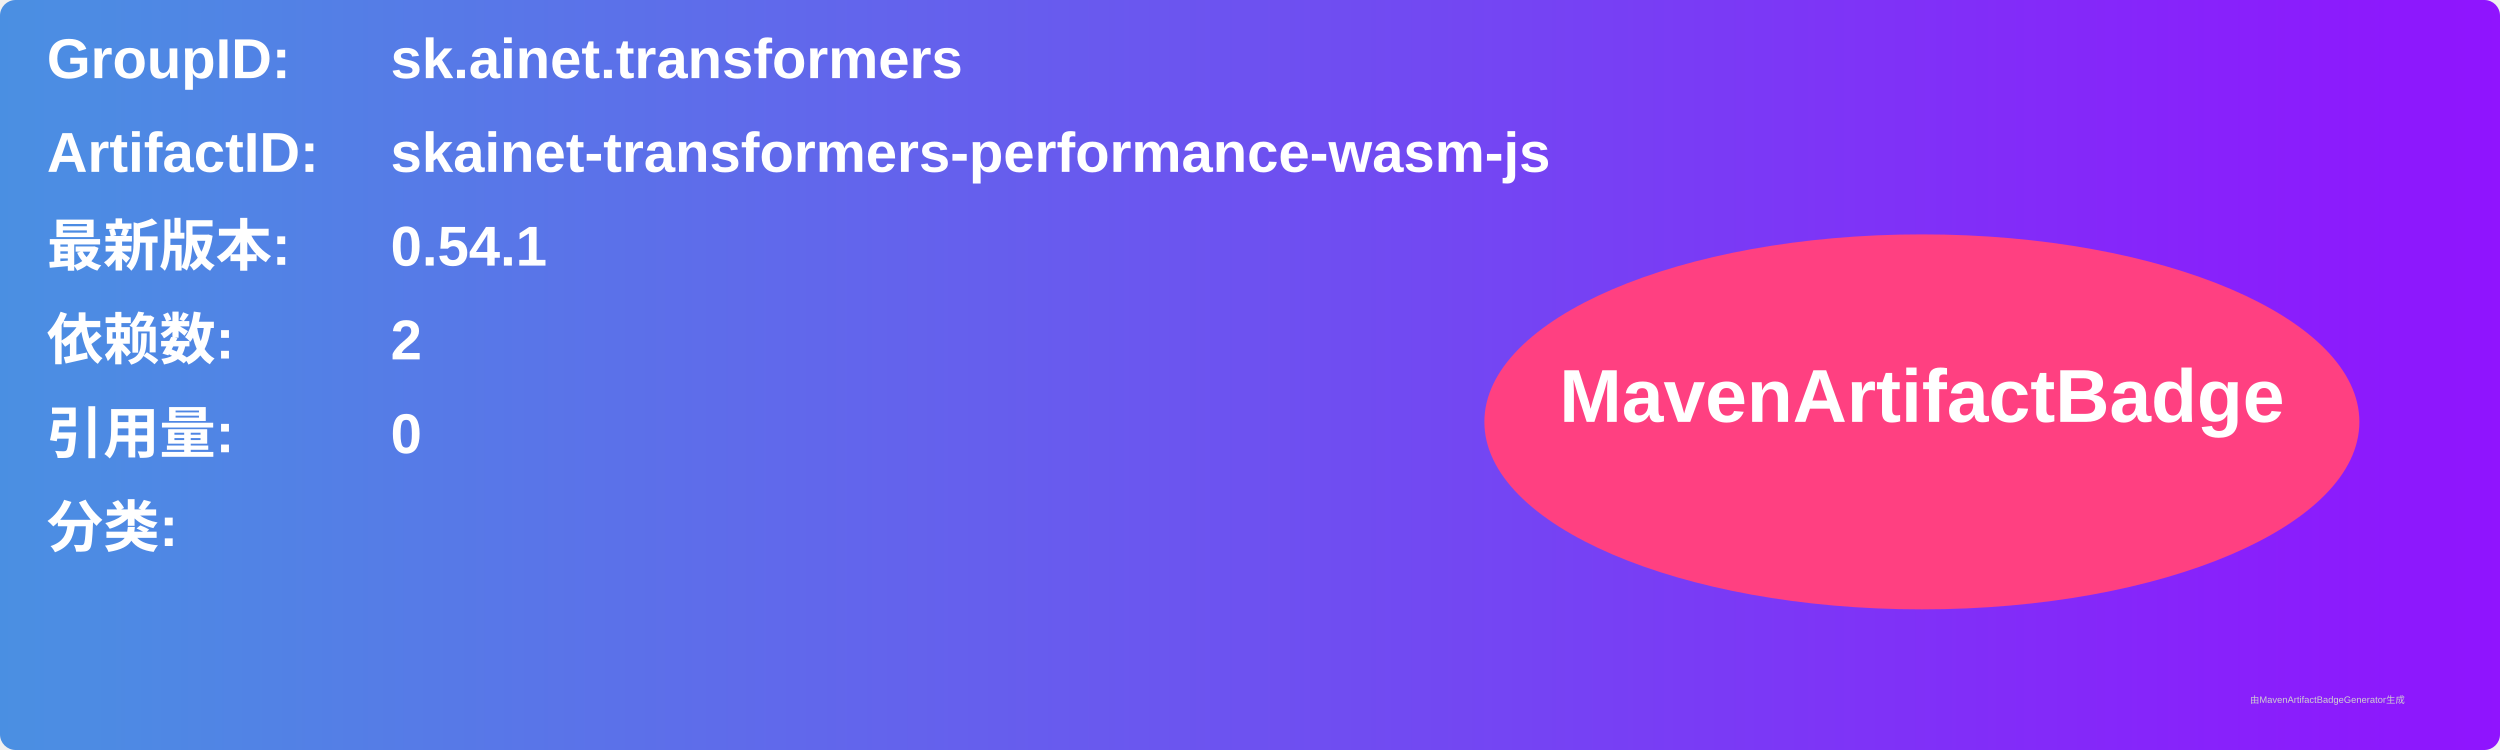
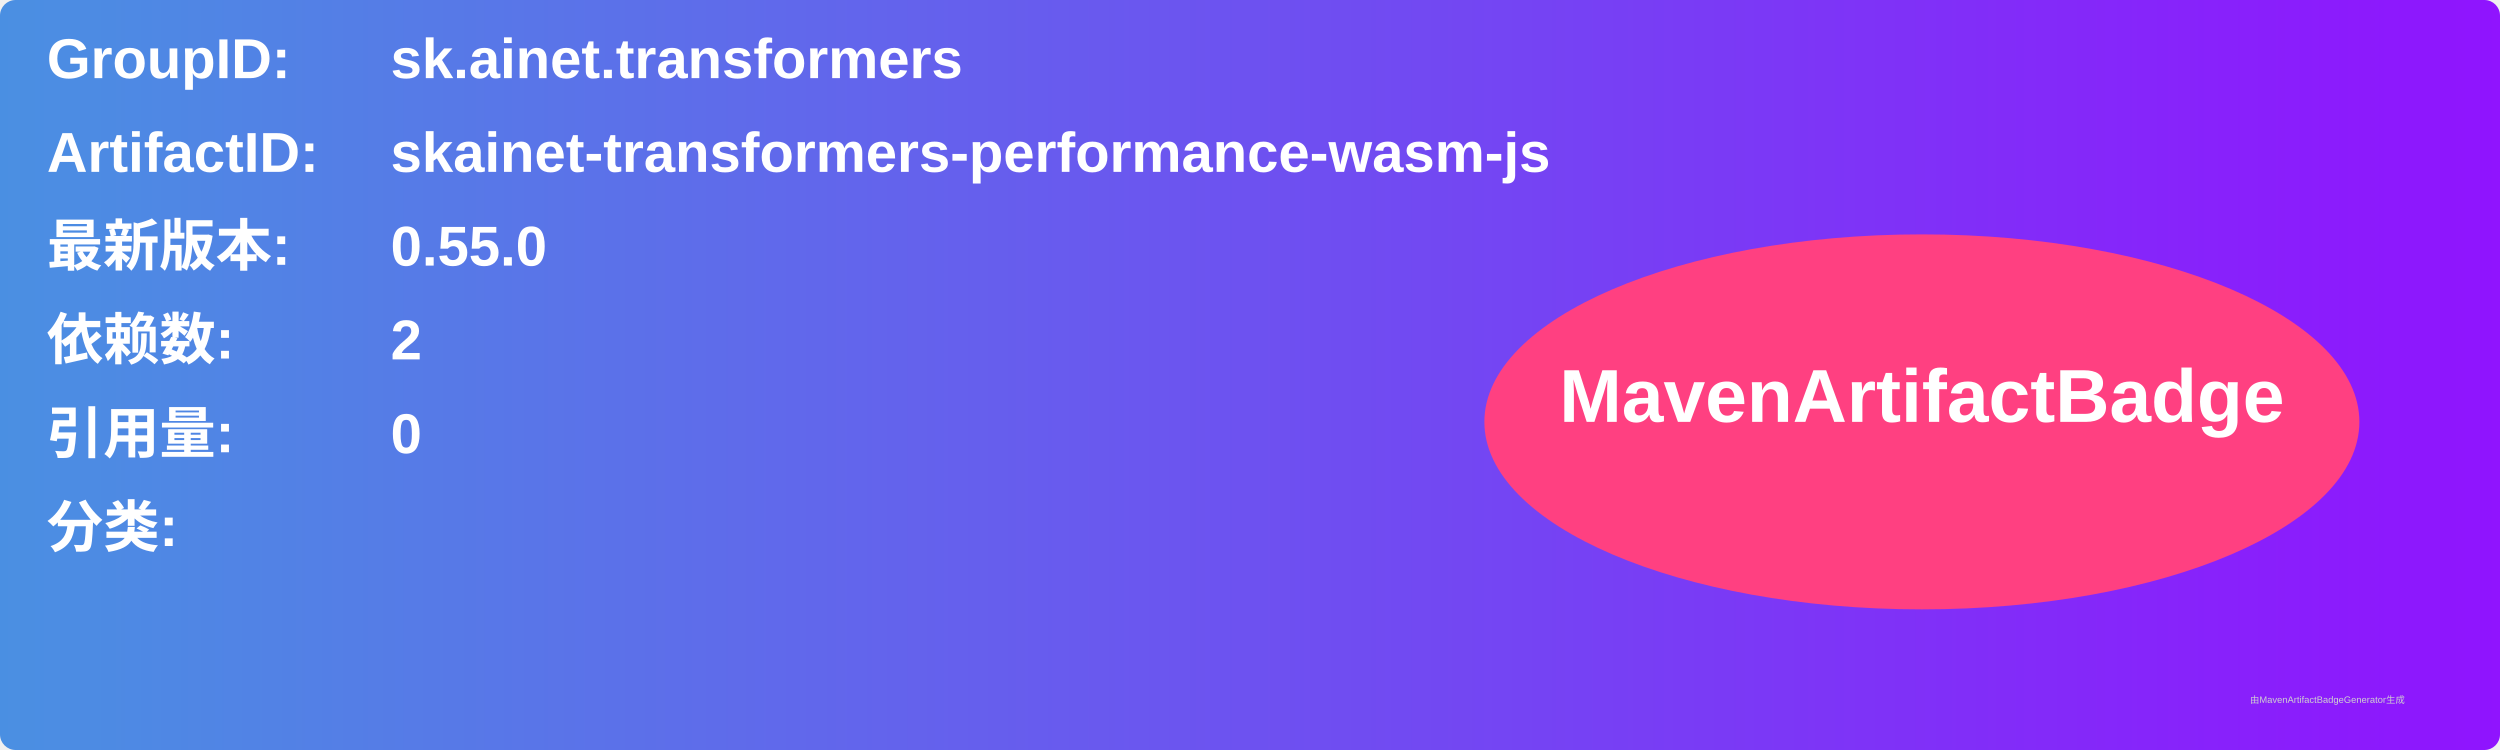
<svg xmlns="http://www.w3.org/2000/svg" width="800" height="240" viewBox="0 0 800 240">
  <linearGradient id="grad" x1="0%" y1="0%" x2="100%" y2="0%">
    <stop offset="0%" stop-color="#4a90e2" />
    <stop offset="100%" stop-color="#9013fe" />
  </linearGradient>
  <rect width="100%" height="100%" rx="5" ry="5" fill="url(#grad)" />
  <g transform="translate(15, 15)">
    <text x="0" y="10" font-family="Arial" font-size="18" fill="white" font-weight="bold" width="260">GroupID:</text>
    <text x="110" y="10" font-family="Arial" font-size="18" fill="white" font-weight="bold" width="460">sk.ainet.transformers</text>
    <text x="0" y="40" font-family="Arial" font-size="18" fill="white" font-weight="bold" width="260">ArtifactID:</text>
    <text x="110" y="40" font-family="Arial" font-size="18" fill="white" font-weight="bold" width="460">skainet-transformers-performance-wasm-js</text>
    <text x="0" y="70" font-family="Arial" font-size="18" fill="white" font-weight="bold">最新版本:</text>
    <text x="110" y="70" font-family="Arial" font-size="18" fill="white" font-weight="bold">
-       <tspan font-weight="bold">0.54.1</tspan>
+       <tspan font-weight="bold">0.55.0</tspan>
    </text>
    <text x="0" y="100" font-family="Arial" font-size="18" fill="white" font-weight="bold">依赖数: </text>
    <text x="110" y="100" font-family="Arial" font-size="18" fill="white">
      <tspan font-weight="bold">2</tspan>
    </text>
    <text x="0" y="130" font-family="Arial" font-size="18" fill="white" font-weight="bold">引用量: </text>
    <text x="110" y="130" font-family="Arial" font-size="18" fill="white">
      <tspan font-weight="bold">0</tspan>
    </text>
    <text x="0" y="160" font-family="Arial" font-size="18" fill="white" font-weight="bold">分类:</text>
    <text x="10" y="190" font-family="Arial" font-size="10" fill="white">
      <tspan font-weight="bold" />
    </text>
    <ellipse cx="600" cy="120" rx="140" ry="60" fill="#ff4081" />
    <text x="600" y="120" text-anchor="middle" font-family="Arial" font-size="24" fill="white" font-weight="bold">MavenArtifactBadge</text>
  </g>
  <text x="720" y="225" font-family="Arial" font-size="3" fill="#d0d0d0">由MavenArtifactBadgeGenerator生成</text>
</svg>
